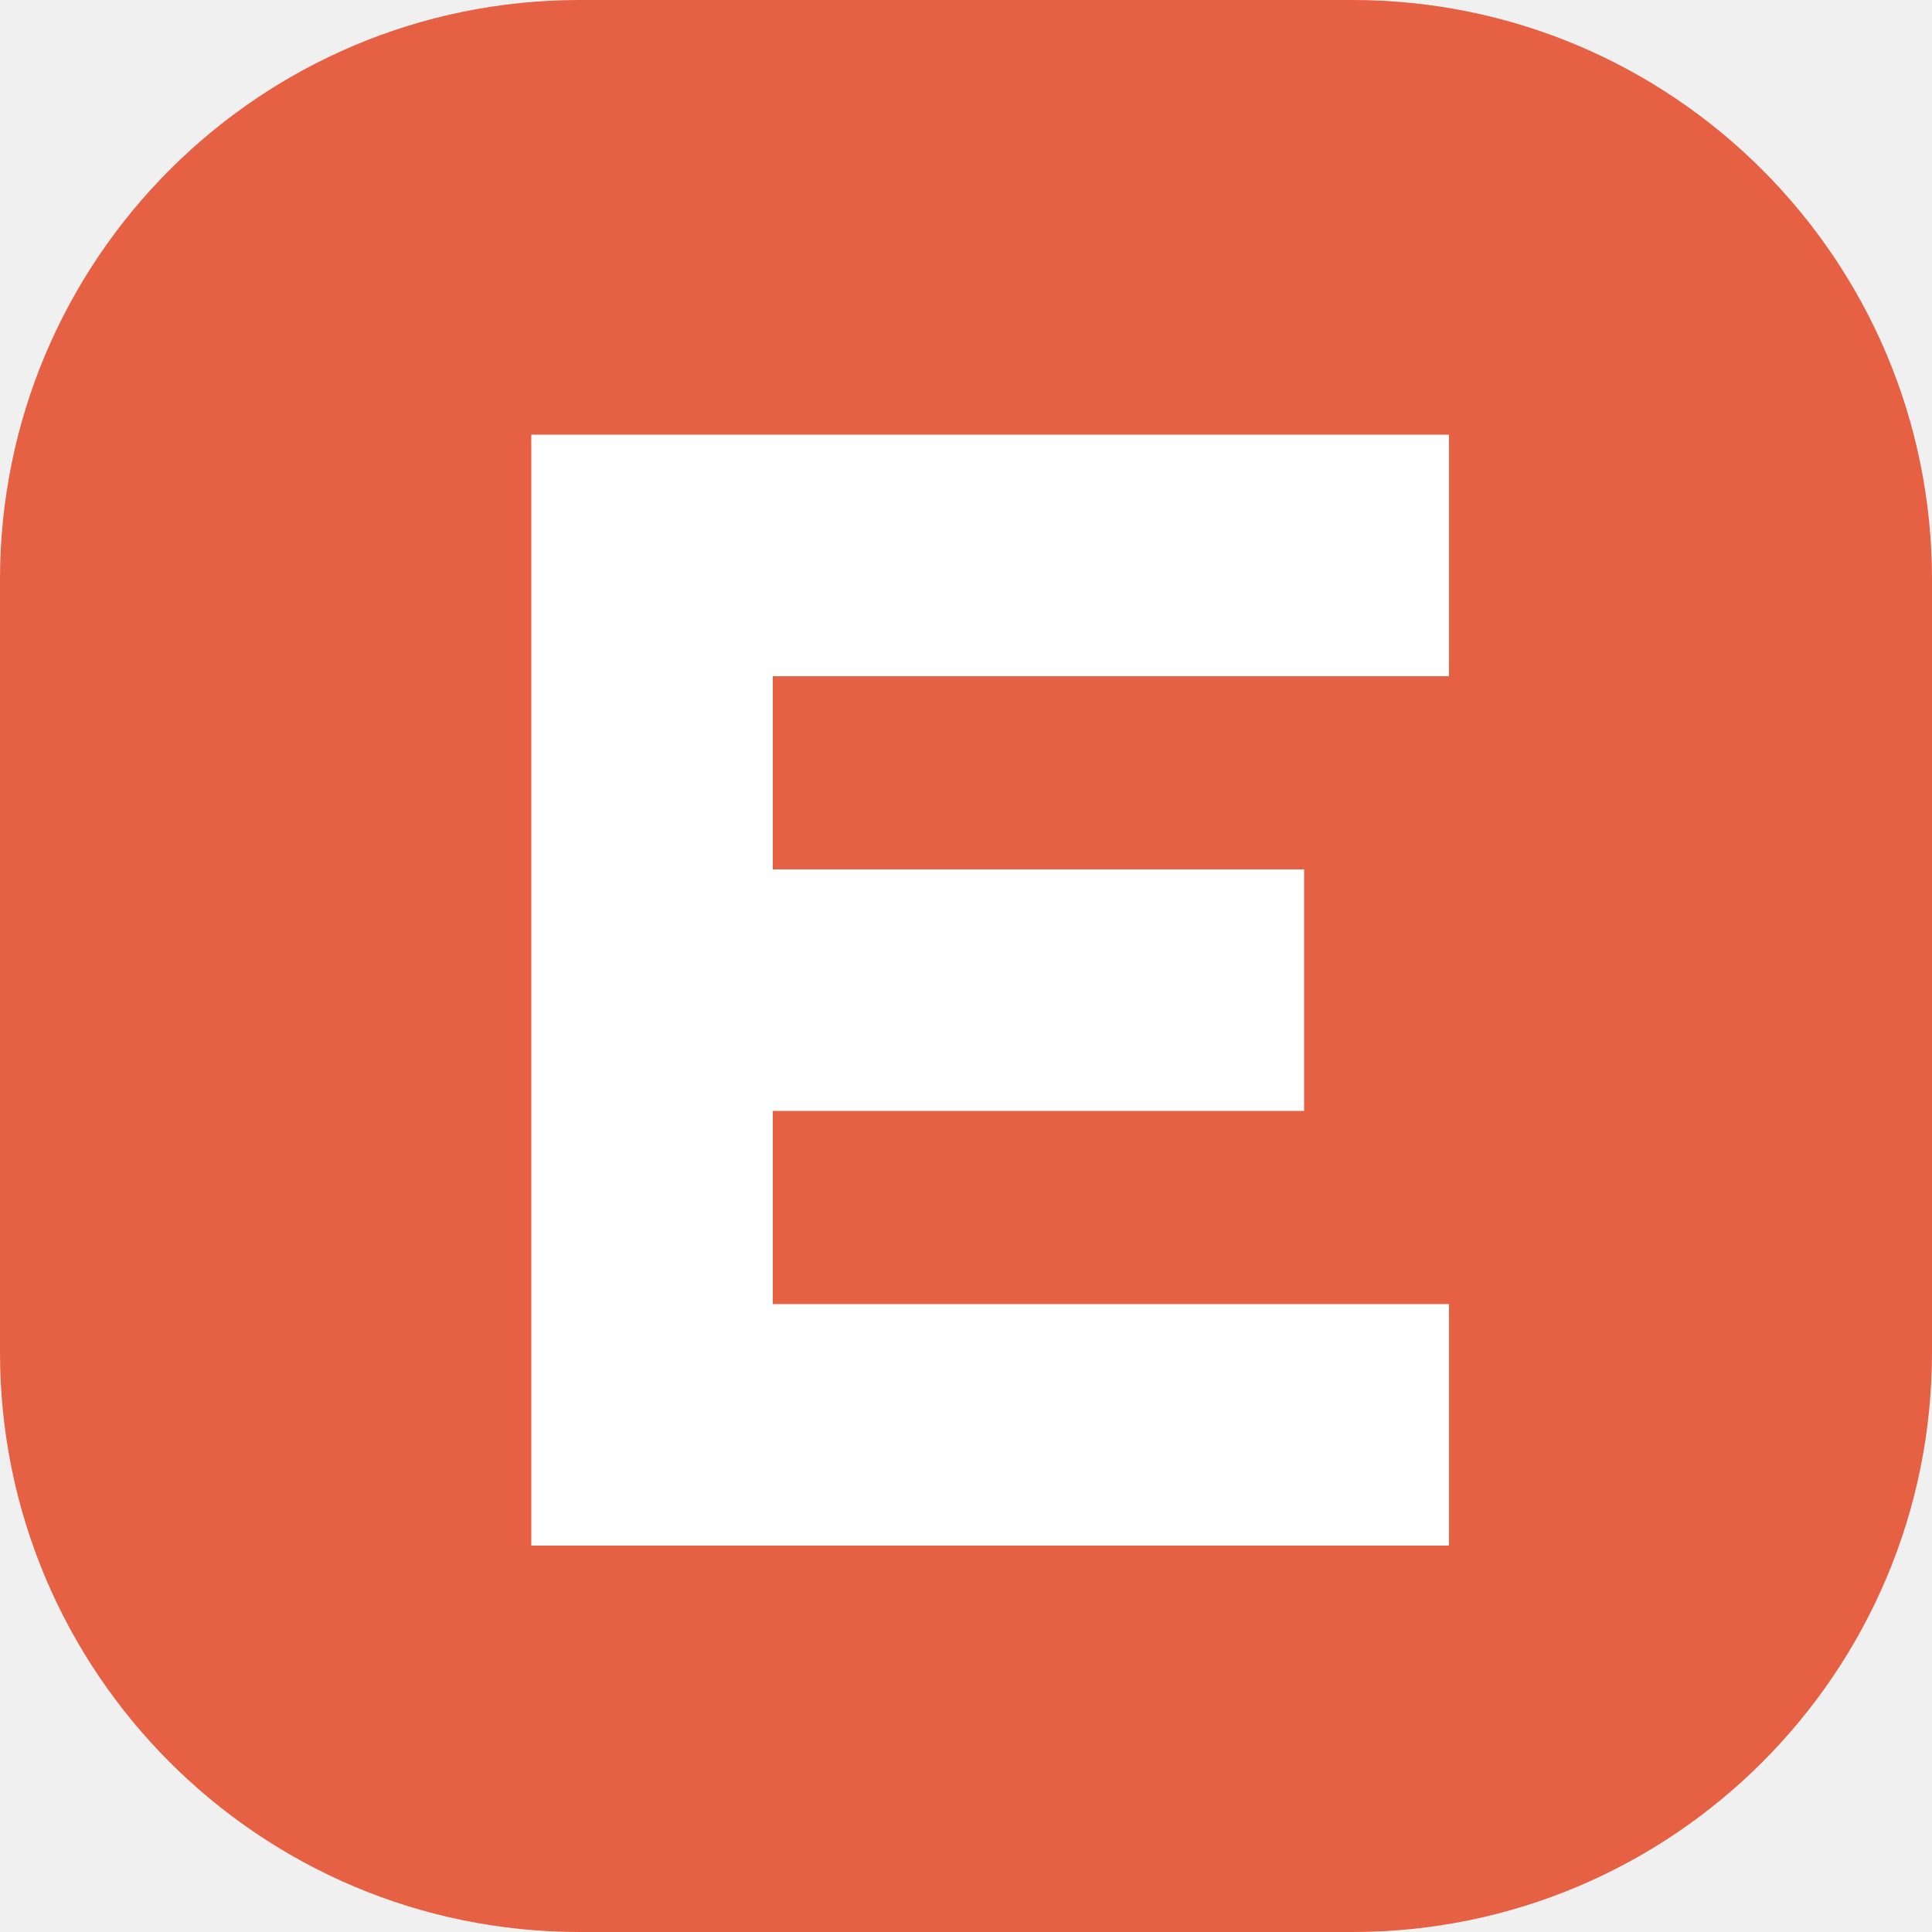
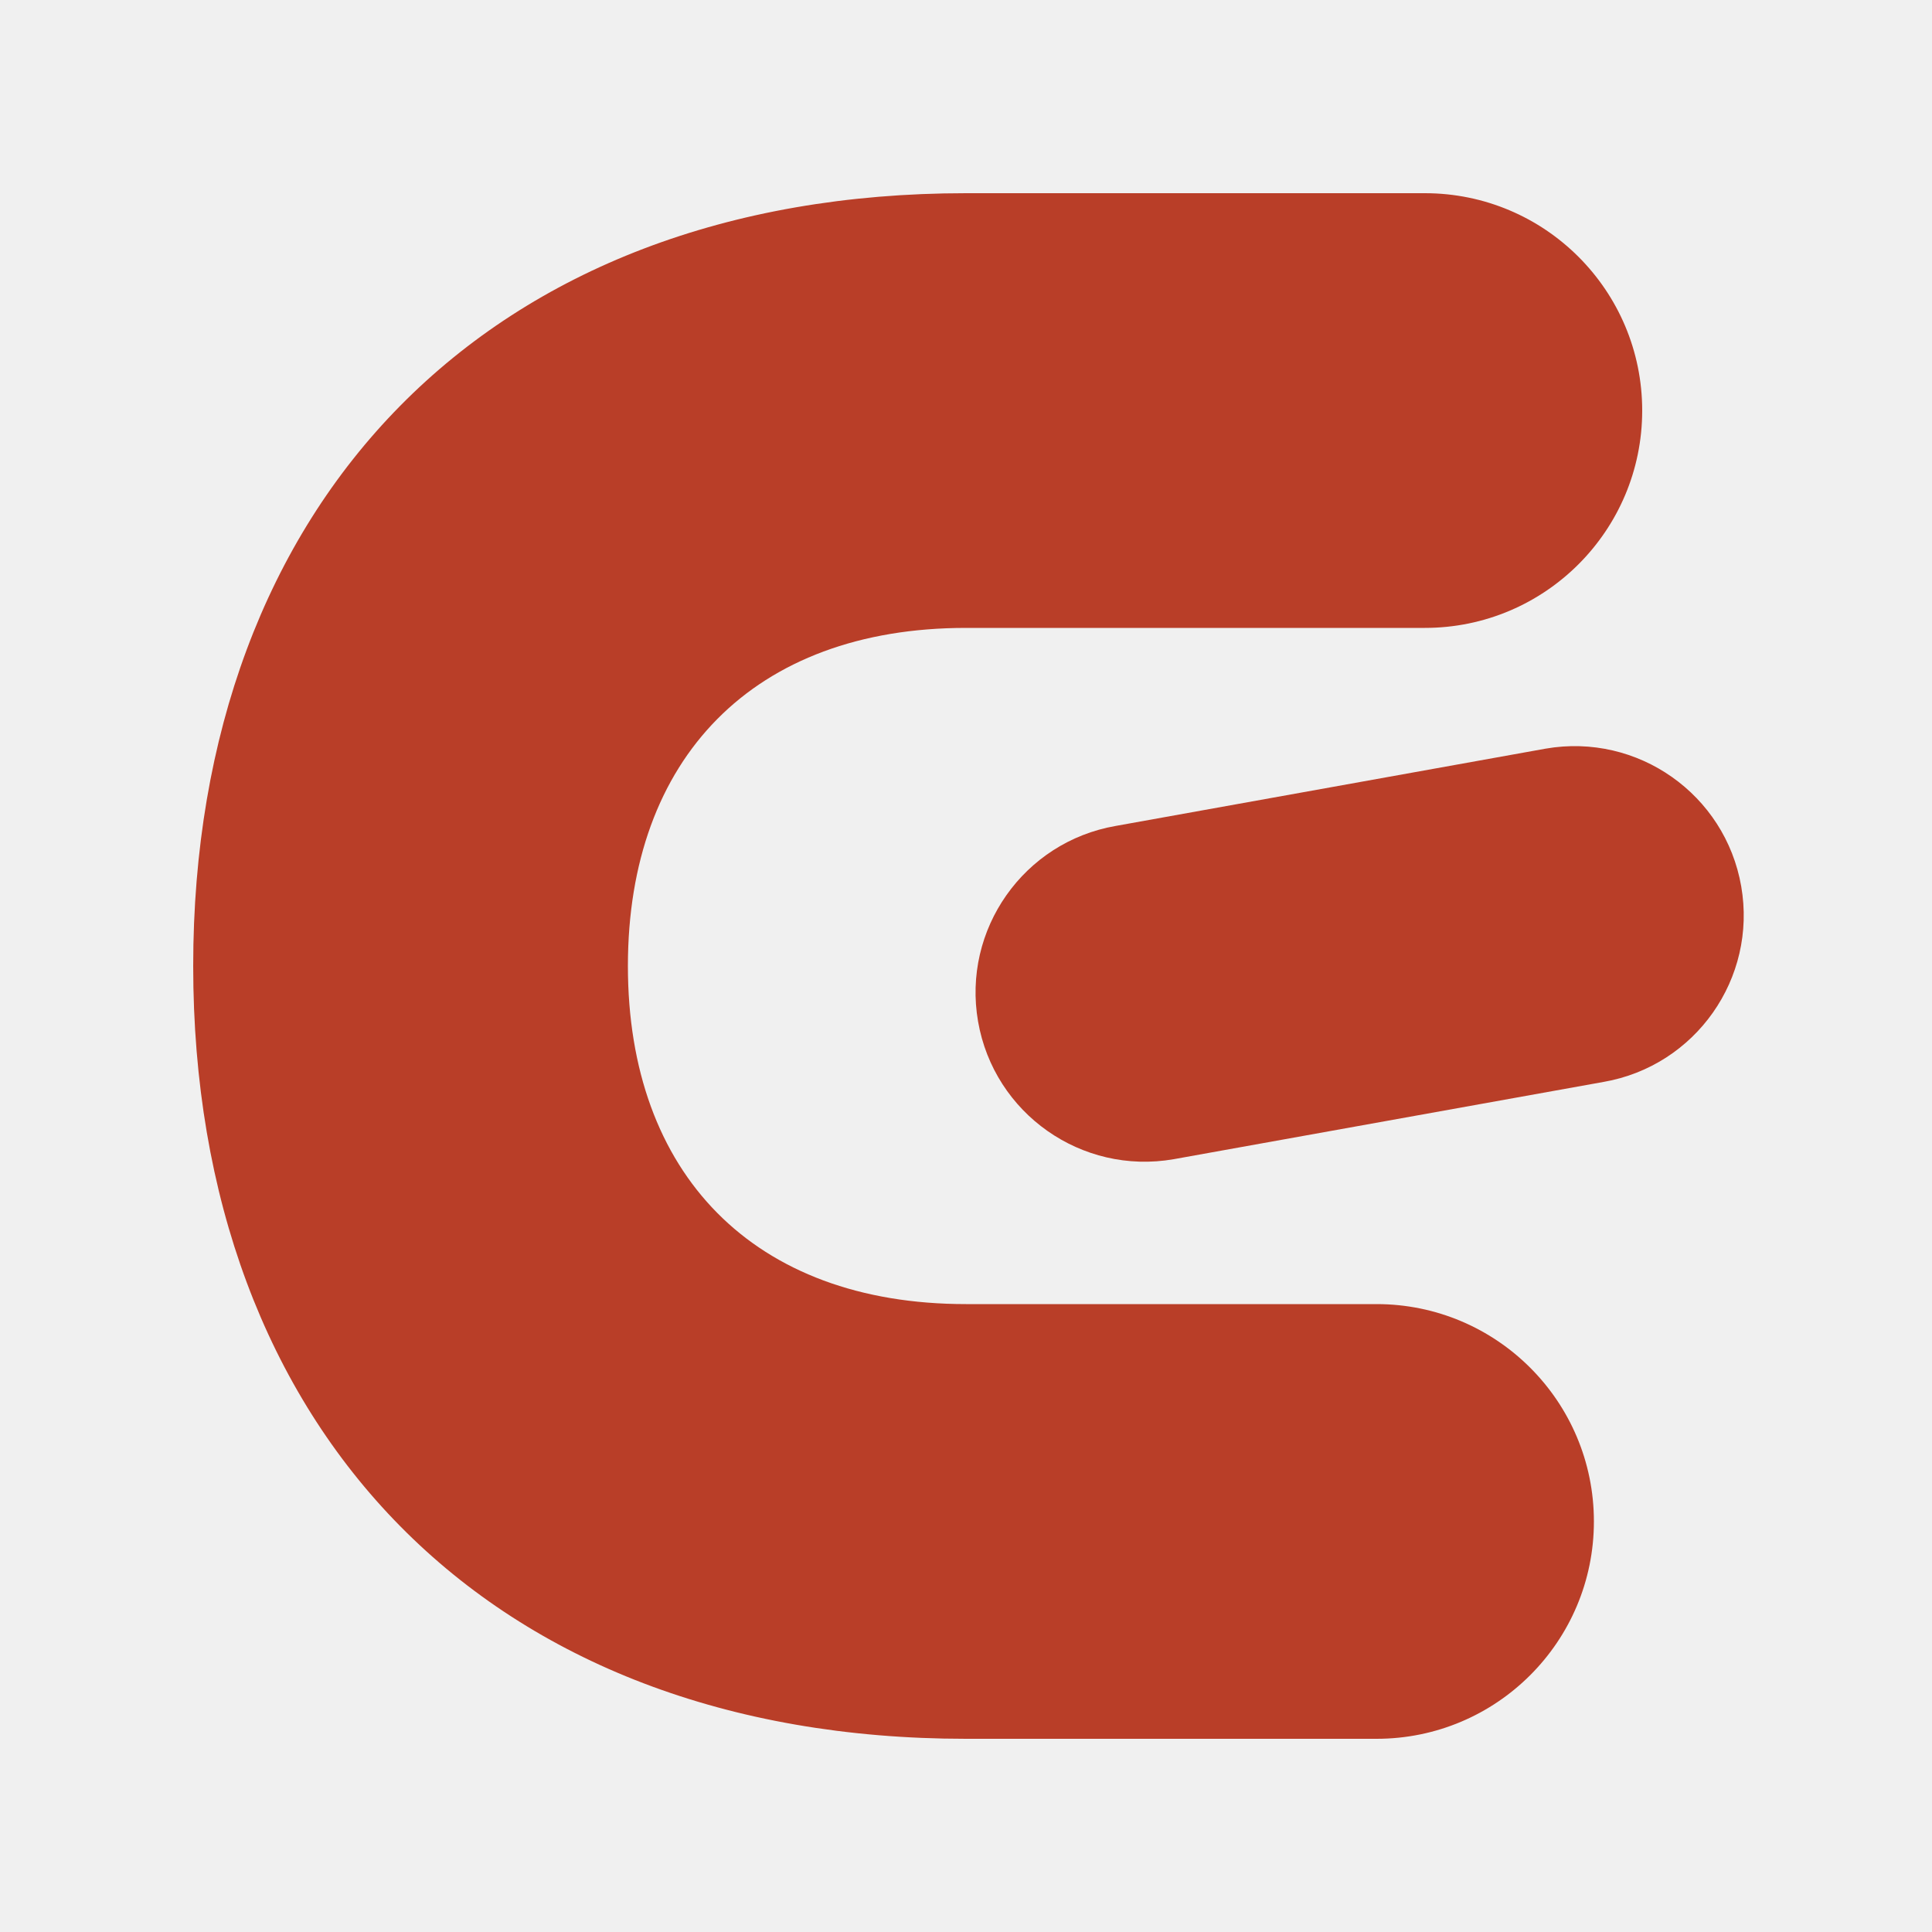
- <svg xmlns="http://www.w3.org/2000/svg" viewBox="0 0 40 40">
-   <rect width="40" height="40" rx="12" fill="#e66043" />
-   <path d="M11 9h19v5H16v4h11v5H16v4h14v5H11z" fill="white" />
+ <svg xmlns="http://www.w3.org/2000/svg" viewBox="0 0 40 40" fill="none">
+   <style>
+     :root {
+       color: #b93e28;
+     }
+     @media (prefers-color-scheme: dark) {
+       :root {
+         color: #f17c5e;
+       }
+     }
+   </style>
+   <path d="M29.5 4H20C10.1 4 4 10.4 4 20s6.1 16 16 16h8.5a4.5 4.5 0 0 0 0-9H20c-4.4 0-7-2.7-7-7s2.6-7 7-7h9.5a4.5 4.5 0 0 0 0-9Z" fill="currentColor" />
+   <path d="m23.1 17.1 8.9-1.6a3.5 3.5 0 1 1 1.2 6.9l-8.9 1.6a3.5 3.5 0 0 1-1.2-6.9Z" fill="currentColor" />
</svg>
